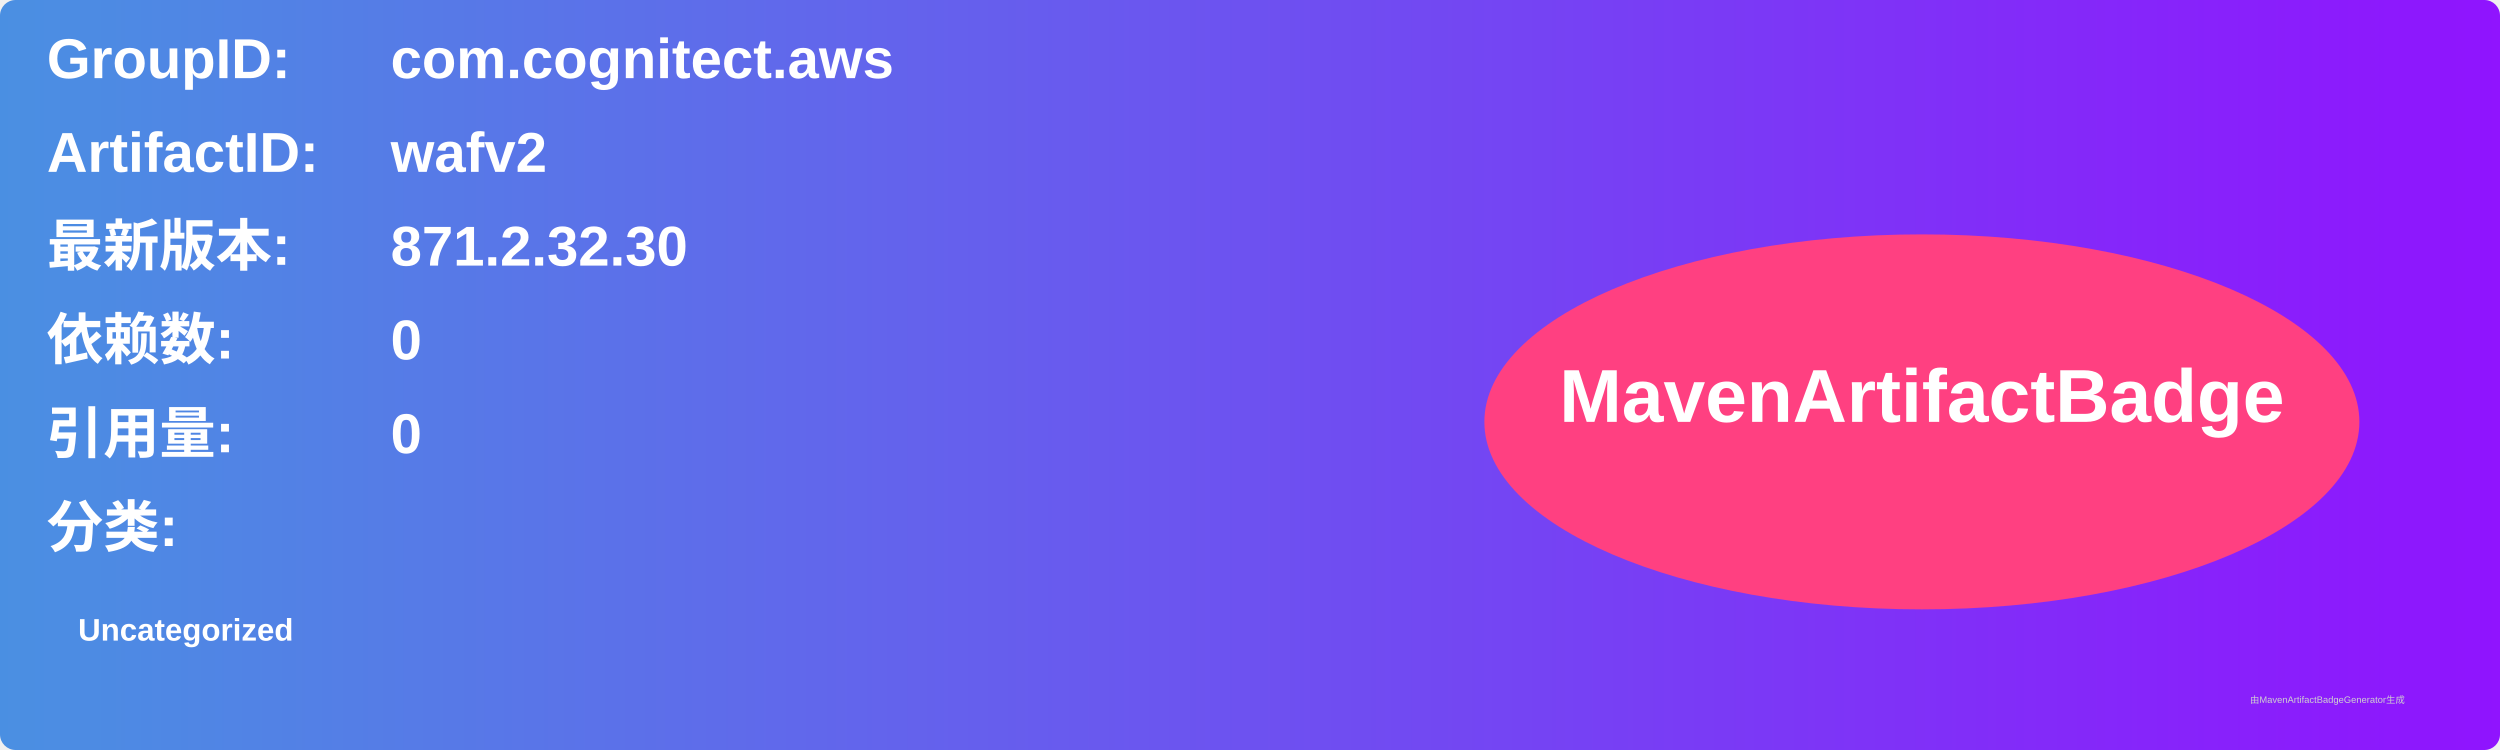
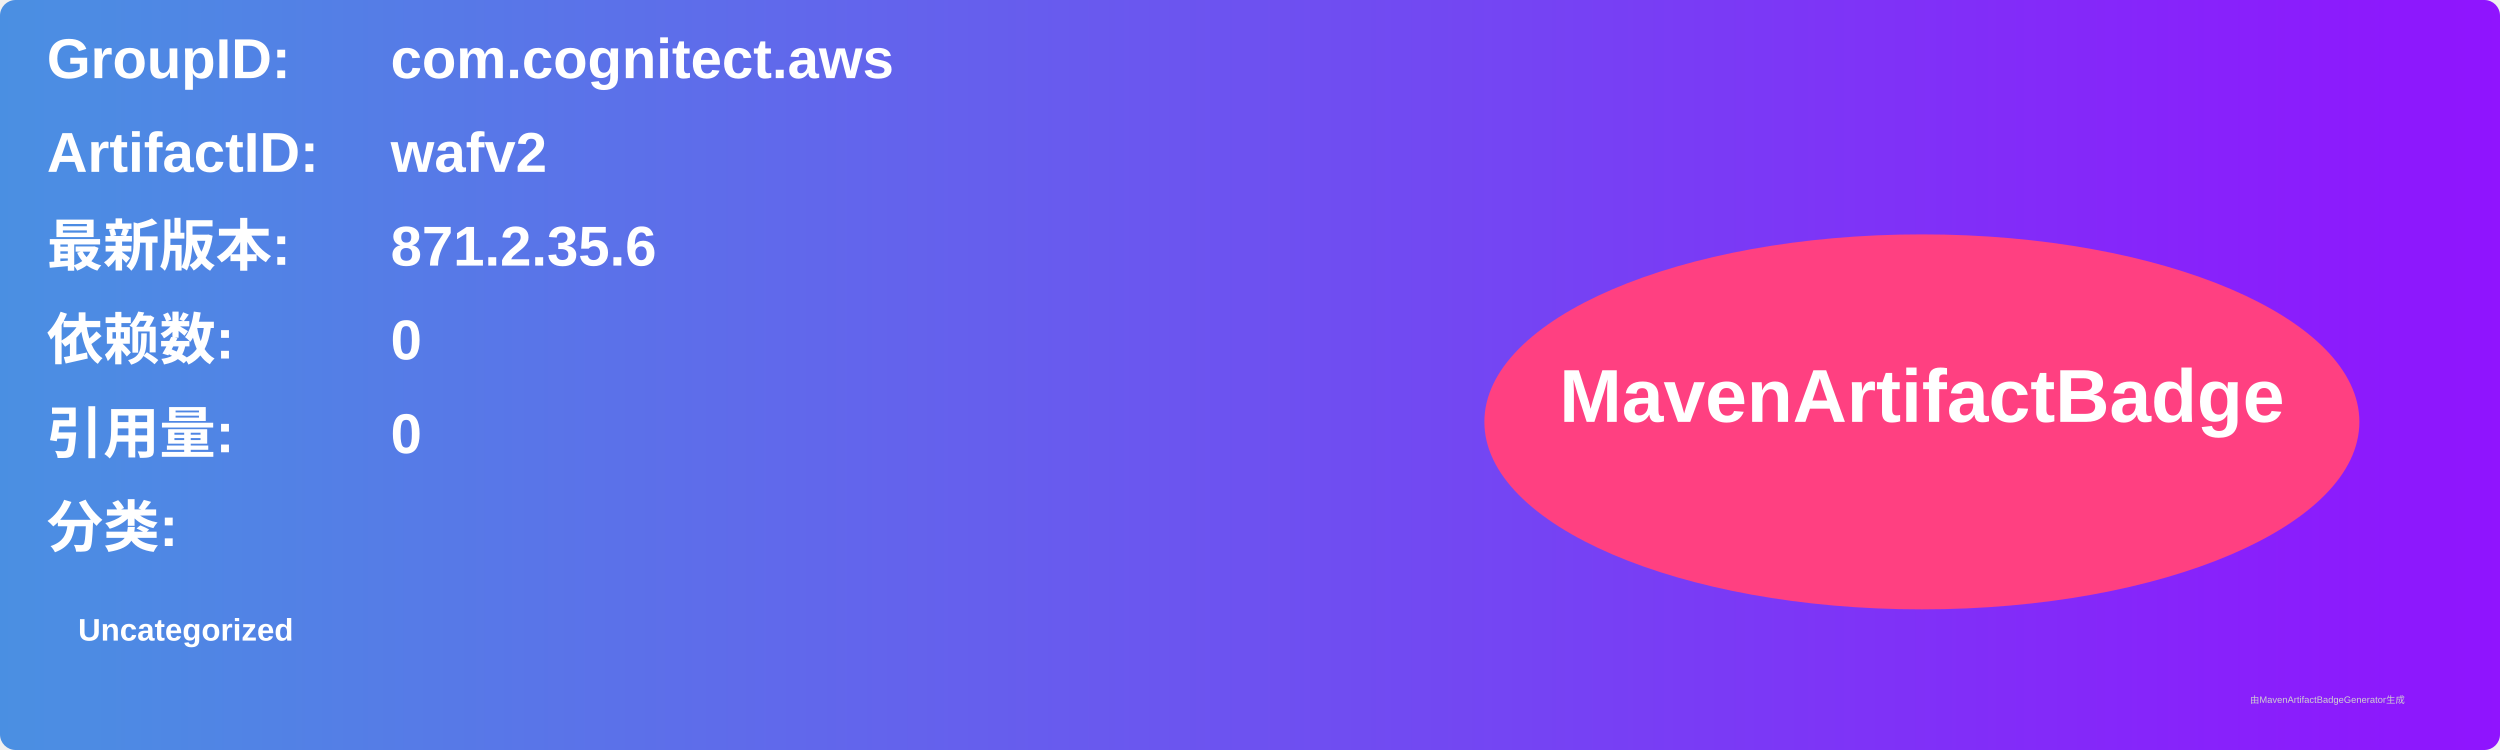
<svg xmlns="http://www.w3.org/2000/svg" width="800" height="240" viewBox="0 0 800 240">
  <linearGradient id="grad" x1="0%" y1="0%" x2="100%" y2="0%">
    <stop offset="0%" stop-color="#4a90e2" />
    <stop offset="100%" stop-color="#9013fe" />
  </linearGradient>
  <rect width="100%" height="100%" rx="5" ry="5" fill="url(#grad)" />
  <g transform="translate(15, 15)">
    <text x="0" y="10" font-family="Arial" font-size="18" fill="white" font-weight="bold" width="260">GroupID:</text>
    <text x="110" y="10" font-family="Arial" font-size="18" fill="white" font-weight="bold" width="460">com.cognitect.aws</text>
    <text x="0" y="40" font-family="Arial" font-size="18" fill="white" font-weight="bold" width="260">ArtifactID:</text>
    <text x="110" y="40" font-family="Arial" font-size="18" fill="white" font-weight="bold" width="460">wafv2</text>
    <text x="0" y="70" font-family="Arial" font-size="18" fill="white" font-weight="bold">最新版本:</text>
    <text x="110" y="70" font-family="Arial" font-size="18" fill="white" font-weight="bold">
-       <tspan font-weight="bold">871.2.32.30</tspan>
+       <tspan font-weight="bold">871.2.35.6</tspan>
    </text>
    <text x="0" y="100" font-family="Arial" font-size="18" fill="white" font-weight="bold">依赖数: </text>
    <text x="110" y="100" font-family="Arial" font-size="18" fill="white">
      <tspan font-weight="bold">0</tspan>
    </text>
    <text x="0" y="130" font-family="Arial" font-size="18" fill="white" font-weight="bold">引用量: </text>
    <text x="110" y="130" font-family="Arial" font-size="18" fill="white">
      <tspan font-weight="bold">0</tspan>
    </text>
    <text x="0" y="160" font-family="Arial" font-size="18" fill="white" font-weight="bold">分类:</text>
    <text x="10" y="190" font-family="Arial" font-size="10" fill="white">
      <tspan font-weight="bold">Uncategorized</tspan>
    </text>
    <ellipse cx="600" cy="120" rx="140" ry="60" fill="#ff4081" />
    <text x="600" y="120" text-anchor="middle" font-family="Arial" font-size="24" fill="white" font-weight="bold">MavenArtifactBadge</text>
  </g>
  <text x="720" y="225" font-family="Arial" font-size="3" fill="#d0d0d0">由MavenArtifactBadgeGenerator生成</text>
</svg>
